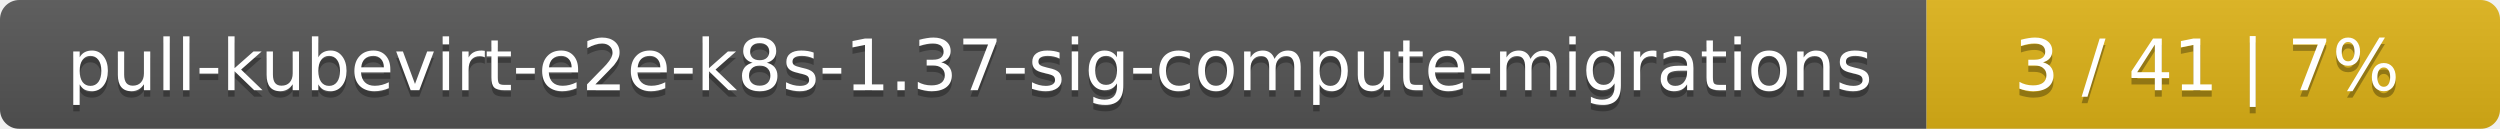
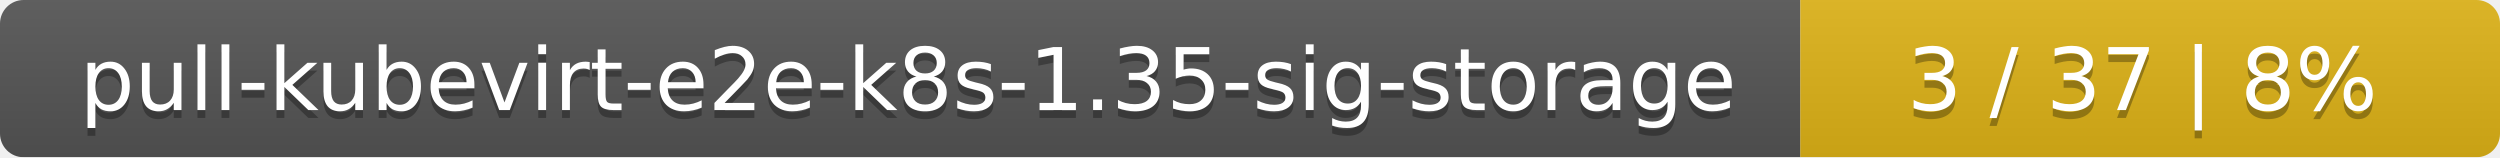
- <svg xmlns="http://www.w3.org/2000/svg" width="388" height="20">
+ <svg xmlns="http://www.w3.org/2000/svg" width="318" height="20">
  <linearGradient id="smooth" x2="0" y2="100%">
    <stop offset="0" stop-color="#bbb" stop-opacity=".1" />
    <stop offset="1" stop-opacity=".1" />
  </linearGradient>
  <mask id="round">
-     <rect width="388" height="20" rx="3" fill="#fff" />
+     <rect width="318" height="20" rx="3" fill="#fff" />
  </mask>
  <g mask="url(#round)">
-     <rect width="299" height="20" fill="#555" />
-     <rect x="299" width="89" height="20" fill="#dfb317" />
-     <rect width="388" height="20" fill="url(#smooth)" />
+     <rect width="229" height="20" fill="#555" />
+     <rect x="229" width="89" height="20" fill="#dfb317" />
+     <rect width="318" height="20" fill="url(#smooth)" />
  </g>
  <g fill="#fff" text-anchor="middle" font-family="DejaVu Sans,Verdana,Geneva,sans-serif" font-size="11">
-     <text x="150.5" y="15" fill="#010101" fill-opacity=".3">pull-kubevirt-e2e-k8s-1.37-sig-compute-migrations</text>
-     <text x="150.5" y="14">pull-kubevirt-e2e-k8s-1.37-sig-compute-migrations</text>
-     <text x="342.5" y="15" fill="#010101" fill-opacity=".3">3 / 41    |    7%</text>
-     <text x="342.5" y="14">3 / 41    |    7%</text>
+     <text x="115.5" y="15" fill="#010101" fill-opacity=".3">pull-kubevirt-e2e-k8s-1.35-sig-storage</text>
+     <text x="115.5" y="14">pull-kubevirt-e2e-k8s-1.35-sig-storage</text>
+     <text x="272.5" y="15" fill="#010101" fill-opacity=".3">3 / 37    |    8%</text>
+     <text x="272.5" y="14">3 / 37    |    8%</text>
  </g>
</svg>
